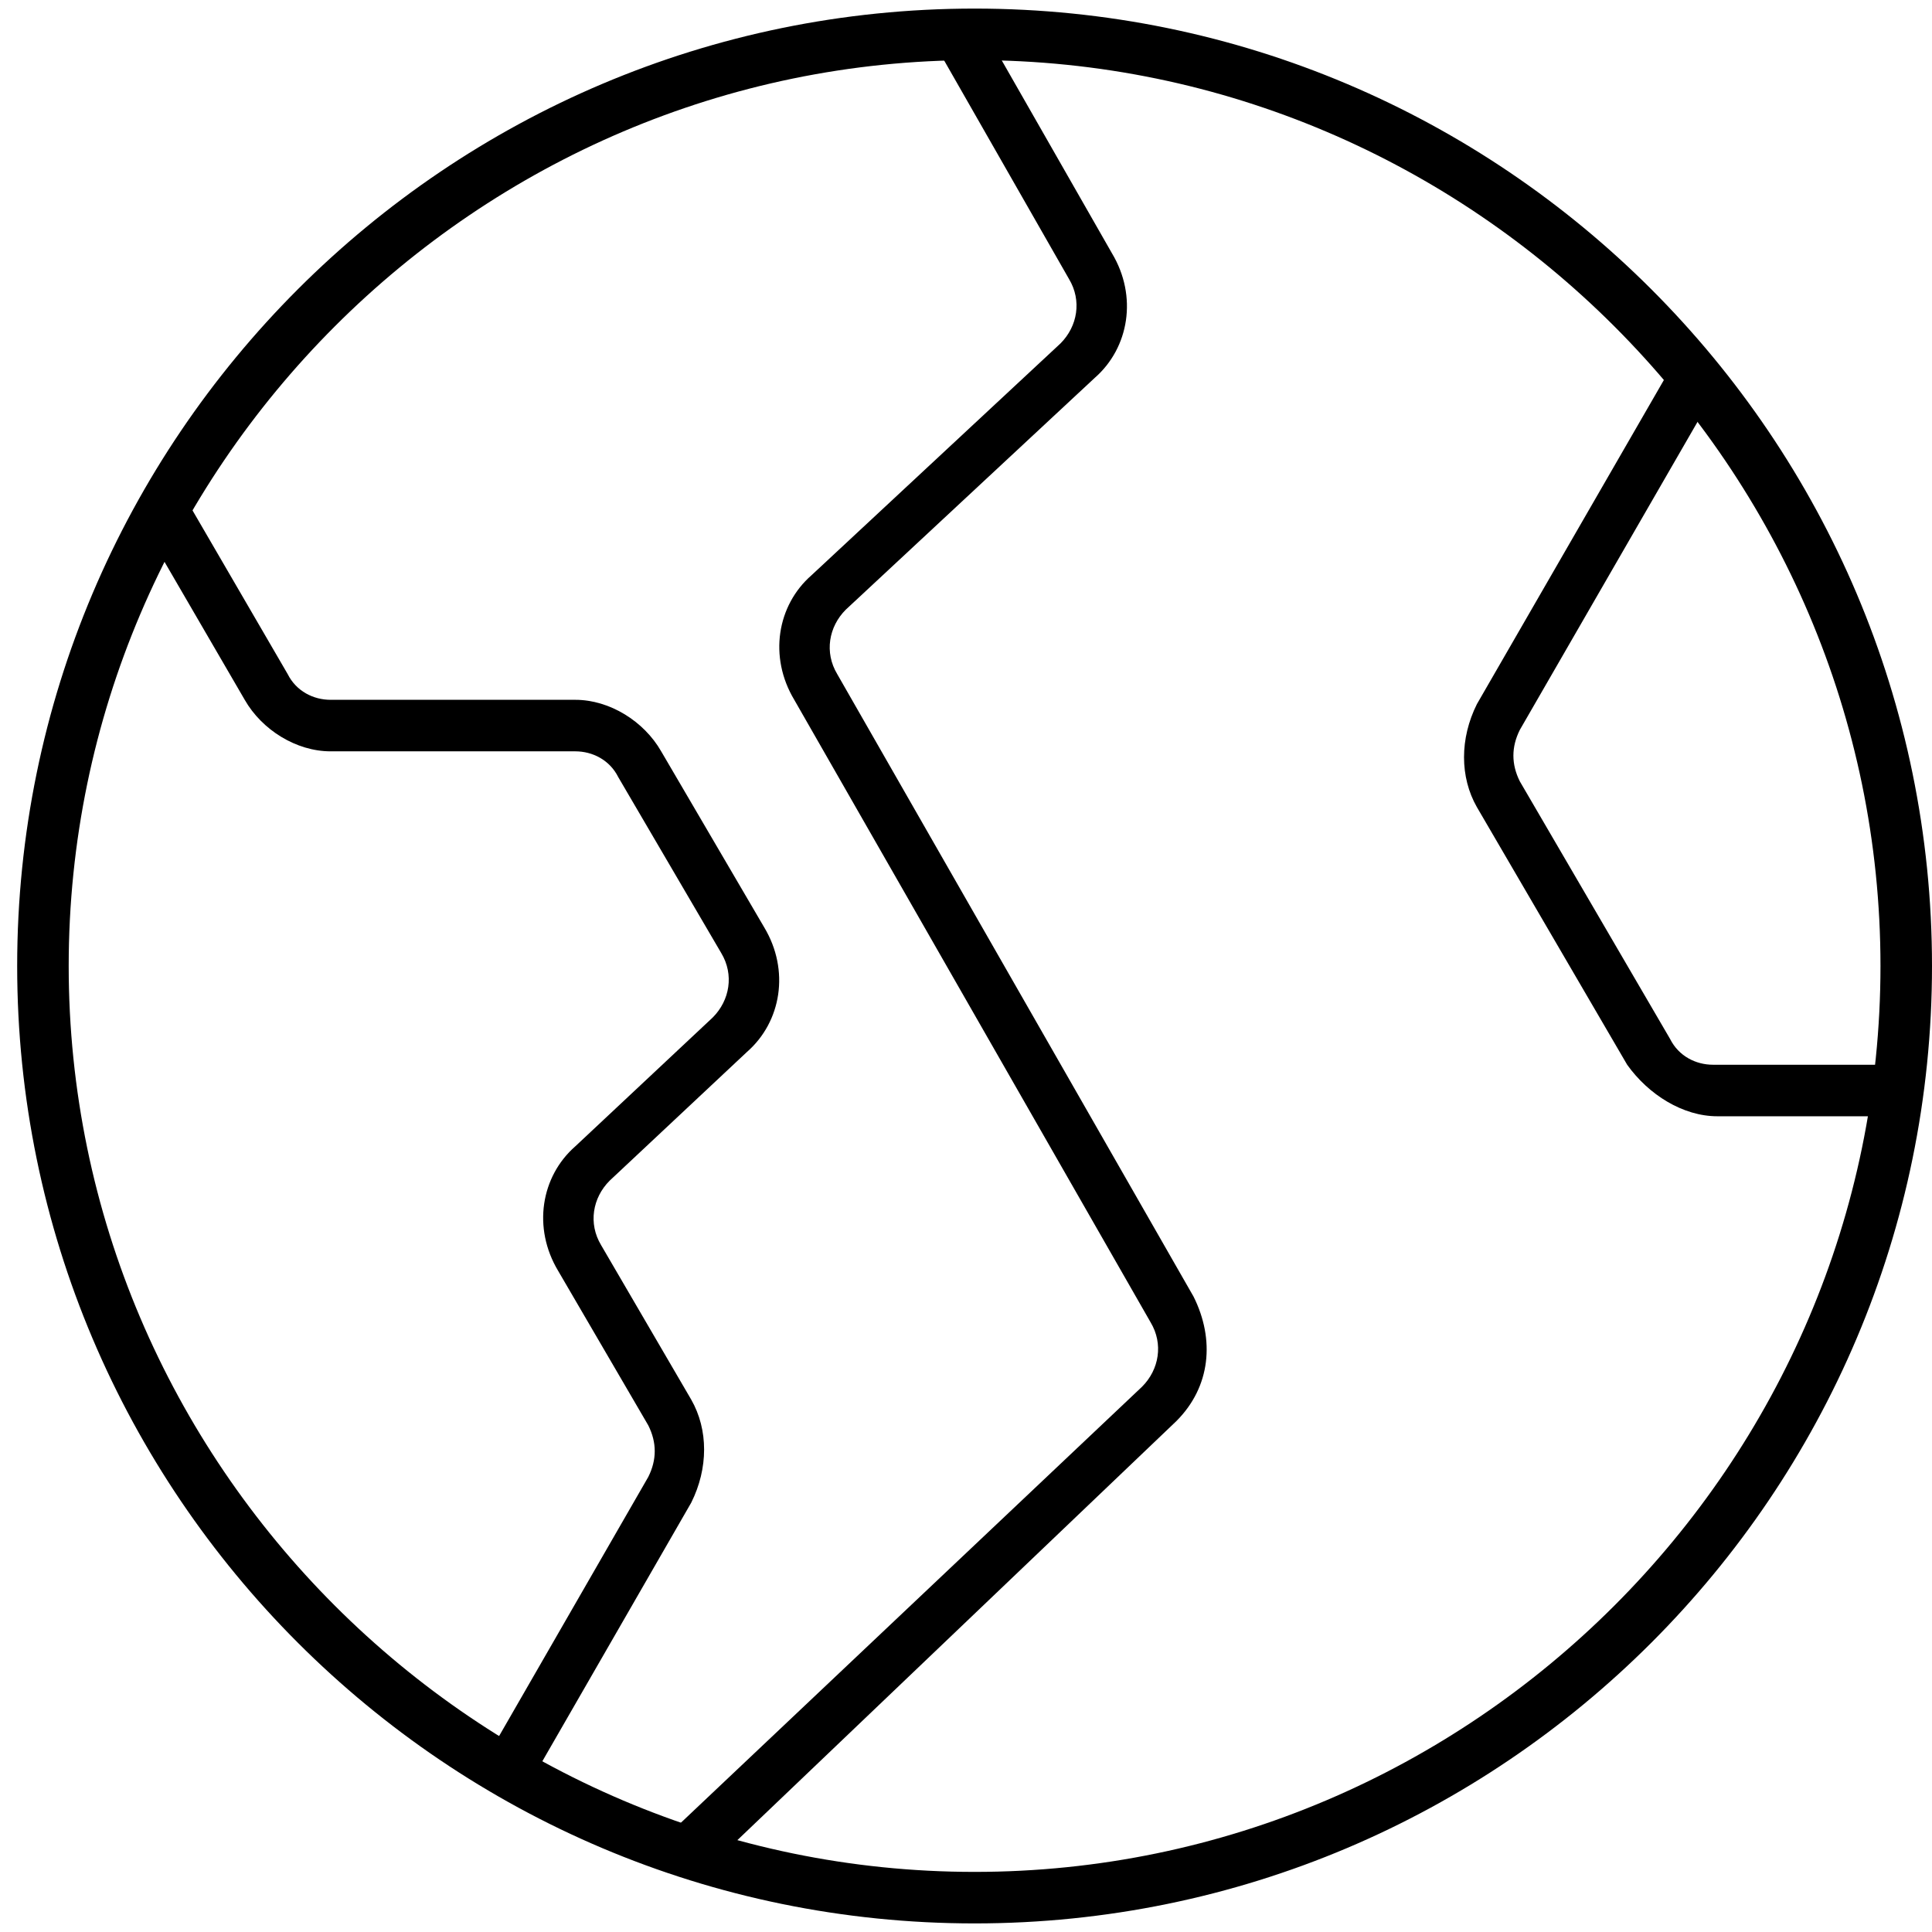
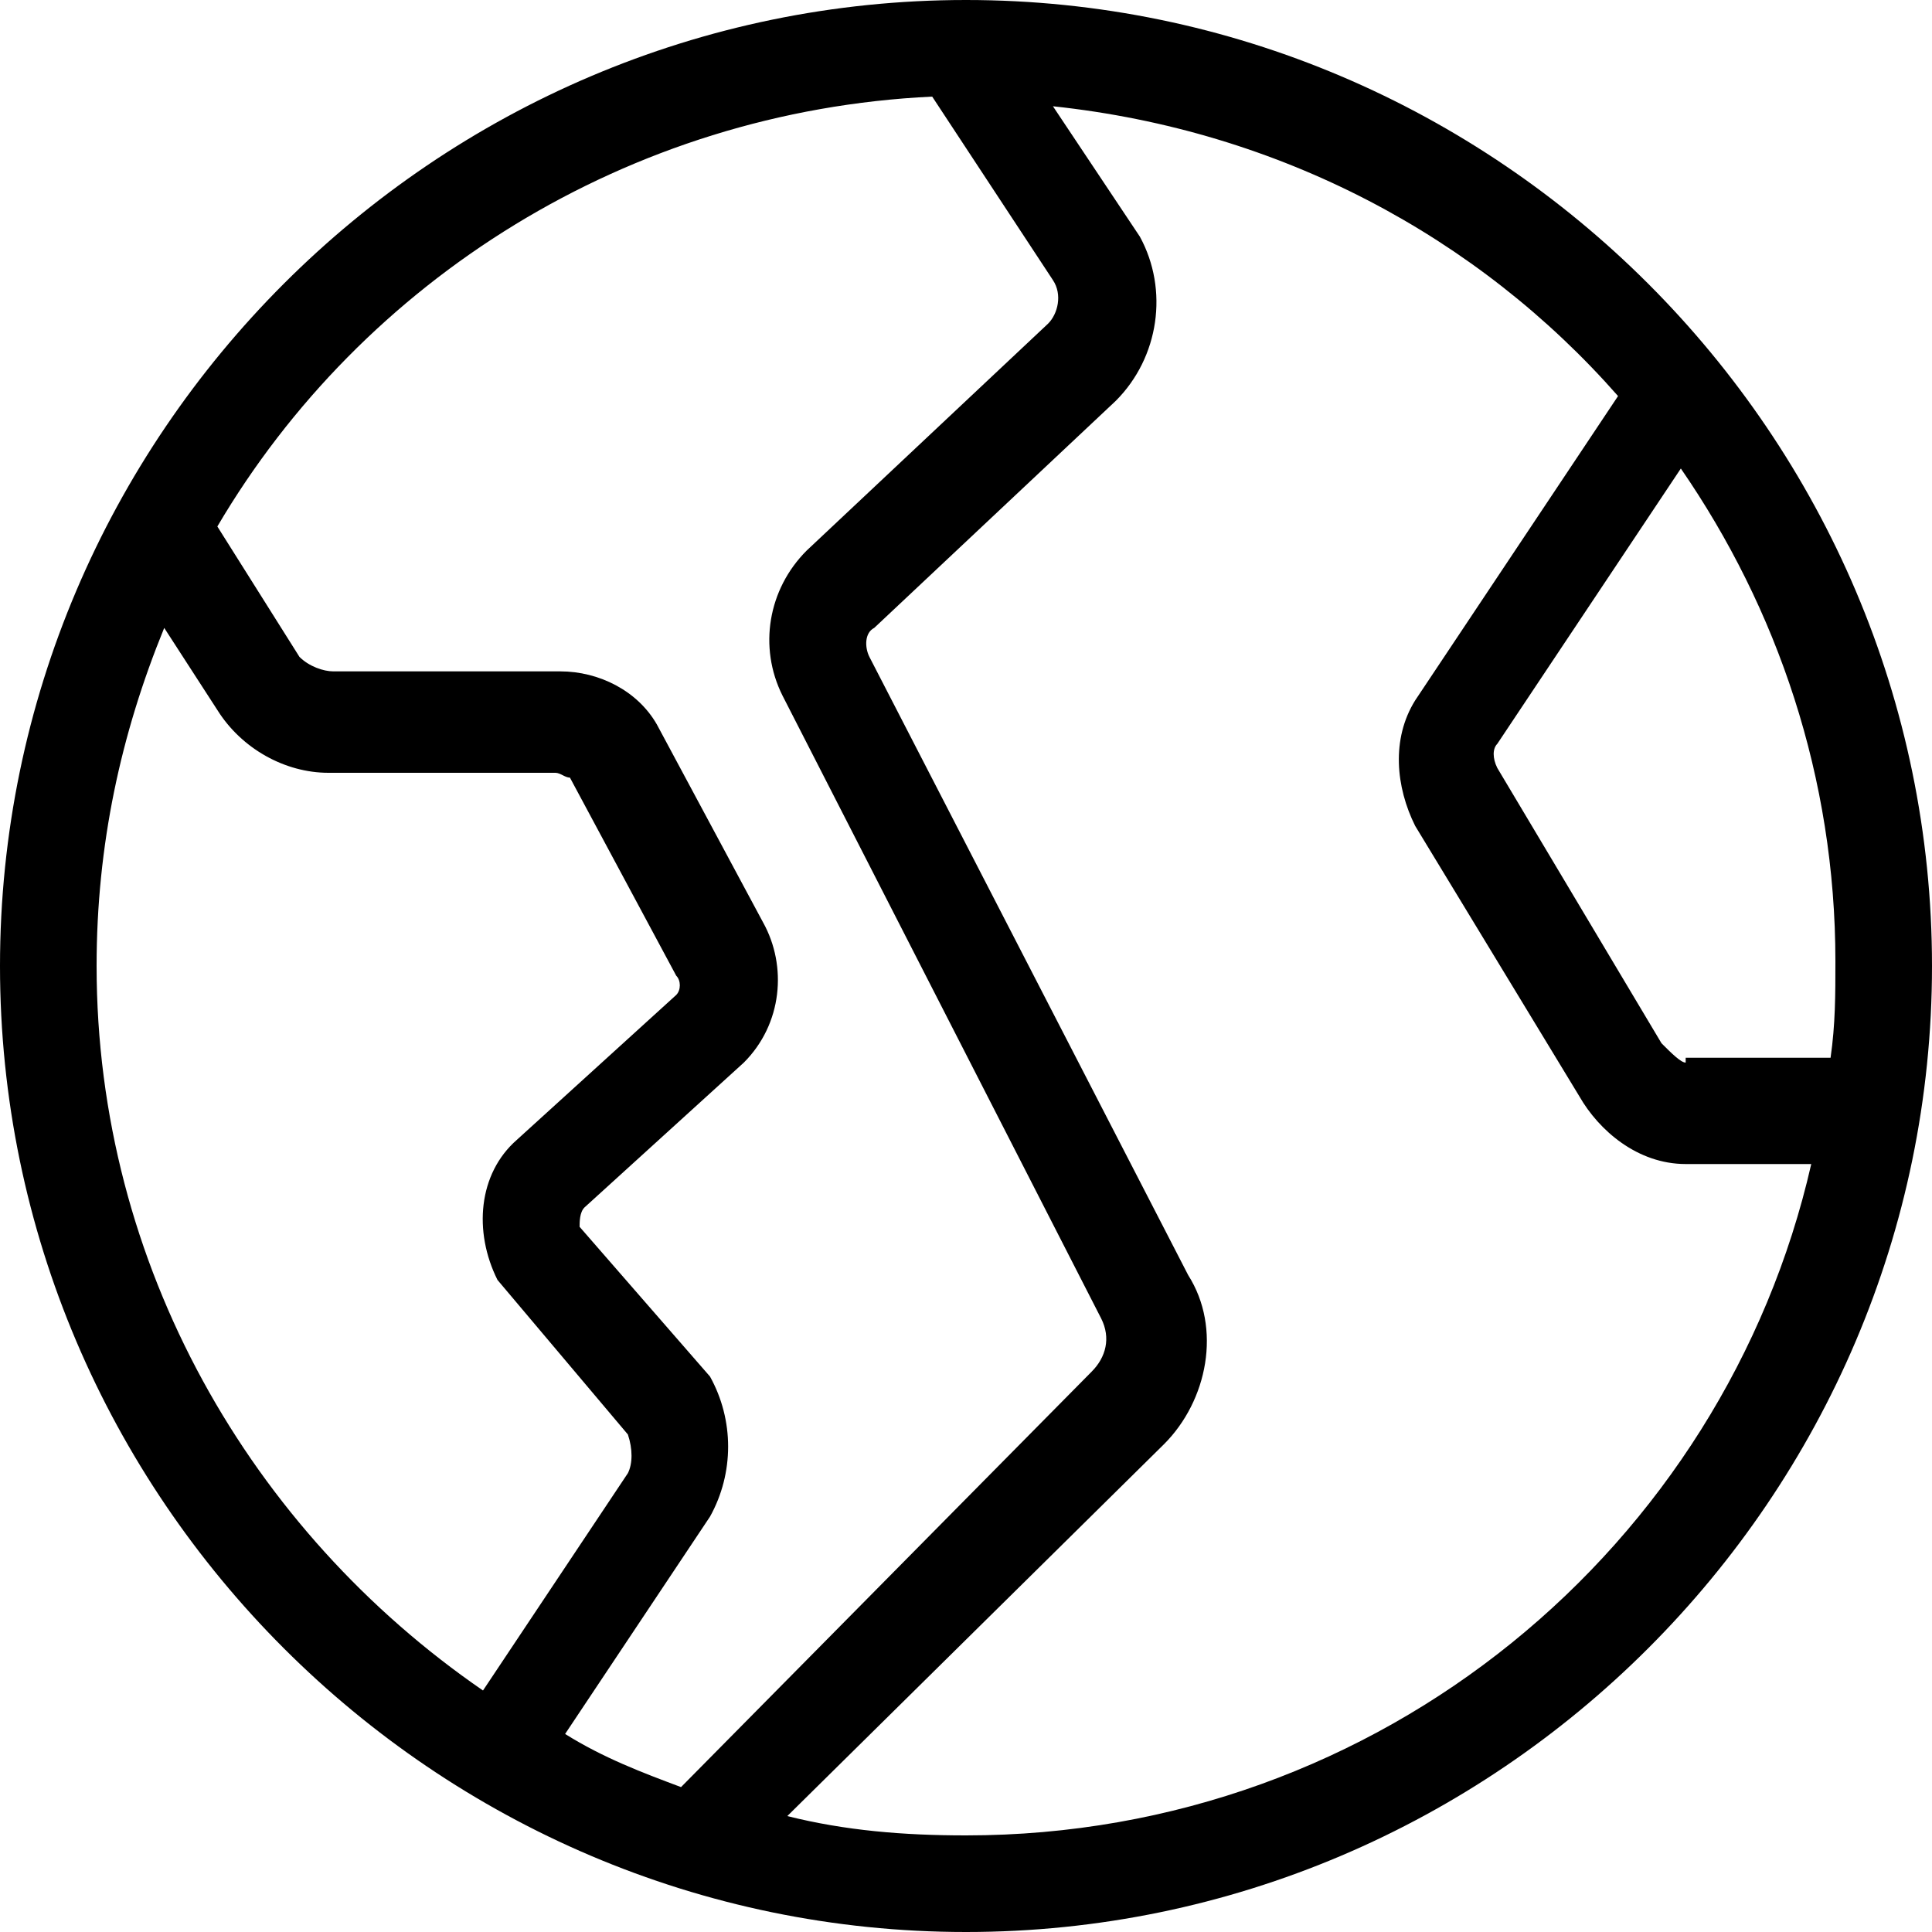
- <svg xmlns="http://www.w3.org/2000/svg" width="45px" height="45px" viewBox="0 0 45 45" fill-rule="evenodd" version="1.1">
-   <path d="M22.7,44.8 C10.4,44.8 0.4,34.8 0.4,22.5 C0.4,10.2 10.4,0.2 22.7,0.2 C35,0.2 45,10.2 45,22.5 C45,34.8 35,44.8 22.7,44.8 L22.7,44.8 L22.7,44.8 Z M22.7,1.4 C11.1,1.4 1.6,10.9 1.6,22.5 C1.6,34.1 11.1,43.6 22.7,43.6 C34.3,43.6 43.8,34.1 43.8,22.5 C43.8,10.9 34.3,1.4 22.7,1.4 L22.7,1.4 L22.7,1.4 Z" />
-   <path d="M16.4,43.6 L15.6,42.7 L26.6,32.3 C27,31.9 27.1,31.3 26.8,30.8 L18.5,16.3 C17.9,15.3 18.1,14.1 18.9,13.4 L24.7,8 C25.1,7.6 25.2,7 24.9,6.5 L21.7,0.9 L22.7,0.3 L25.9,5.9 C26.5,6.9 26.3,8.1 25.5,8.8 L19.7,14.2 C19.3,14.6 19.2,15.2 19.5,15.7 L27.8,30.2 C28.3,31.2 28.2,32.3 27.4,33.1 L16.4,43.6" />
-   <path d="M12.3,41.6 L11.3,41 L15.1,34.4 C15.3,34 15.3,33.6 15.1,33.2 L13,29.6 C12.4,28.6 12.6,27.4 13.4,26.7 L16.6,23.7 C17,23.3 17.1,22.7 16.8,22.2 L14.4,18.1 C14.2,17.7 13.8,17.5 13.4,17.5 L7.7,17.5 C6.9,17.5 6.1,17 5.7,16.3 L3.2,12 L4.2,11.4 L6.7,15.7 C6.9,16.1 7.3,16.3 7.7,16.3 L13.4,16.3 C14.2,16.3 15,16.8 15.4,17.5 L17.8,21.6 C18.4,22.6 18.2,23.8 17.4,24.5 L14.2,27.5 C13.8,27.9 13.7,28.5 14,29 L16.1,32.6 C16.5,33.3 16.5,34.2 16.1,35 L12.3,41.6" />
-   <path d="M44.1,26 L40,26 C39.2,26 38.4,25.5 37.9,24.8 L34.4,18.8 C34,18.1 34,17.2 34.4,16.4 L38.9,8.6 L39.9,9.2 L35.4,17 C35.2,17.4 35.2,17.8 35.4,18.2 L38.9,24.2 C39.1,24.6 39.5,24.8 39.9,24.8 L44,24.8 L44,26" />
+ <svg xmlns="http://www.w3.org/2000/svg" version="1.1" width="40px" height="40px" viewBox="0 0 40 40">
+   <path d="M20,0C9,0,0,9,0,20c0,11,9,20,20,20s20-9,20-20C40,9,31,0,20,0z M2,20c0-2.5,0.5-4.8,1.4-7l1.1,1.7C5,15.5,5.9,16,6.8,16  c0,0,0,0,0,0l4.7,0c0.1,0,0.2,0.1,0.3,0.1l2.2,4.1c0.1,0.1,0.1,0.3,0,0.4l-3.3,3c-0.8,0.7-0.9,1.9-0.4,2.9l2.7,3.2  c0.1,0.3,0.1,0.6,0,0.8l-3,4.5C5.2,31.7,2,26.2,2,20z M11.7,35.9l3-4.5c0.5-0.9,0.5-2,0-2.9L12,25.4c0-0.1,0-0.3,0.1-0.4l3.3-3  c0.8-0.8,0.9-2,0.4-2.9l-2.2-4.1c-0.4-0.7-1.2-1.1-2-1.1l-4.7,0c-0.2,0-0.5-0.1-0.7-0.3l-1.7-2.7C7.5,5.8,13,2.3,19.3,2l2.5,3.8  c0.2,0.3,0.1,0.7-0.1,0.9l-5,4.7c-0.8,0.8-1,2-0.5,3l6.6,12.9c0.2,0.4,0.1,0.8-0.2,1.1L14.1,37C13.3,36.7,12.5,36.4,11.7,35.9z   M20,38c-1.3,0-2.5-0.1-3.7-0.4l7.8-7.7c0.9-0.9,1.2-2.4,0.5-3.5L18,13.6c-0.1-0.2-0.1-0.5,0.1-0.6l5-4.7c0.9-0.9,1.1-2.3,0.5-3.4  l-1.8-2.7c4.7,0.5,8.8,2.7,11.7,6l-4.2,6.3c-0.5,0.8-0.4,1.8,0,2.6l3.4,5.6c0.4,0.7,1.2,1.4,2.2,1.4h2.6C35.7,32,28.6,38,20,38z   M34.9,22c-0.1,0-0.3-0.2-0.5-0.4L31,15.9c-0.1-0.2-0.1-0.4,0-0.5l3.8-5.7c2,2.9,3.2,6.4,3.2,10.2c0,0.7,0,1.3-0.1,2H34.9z" />
</svg>
